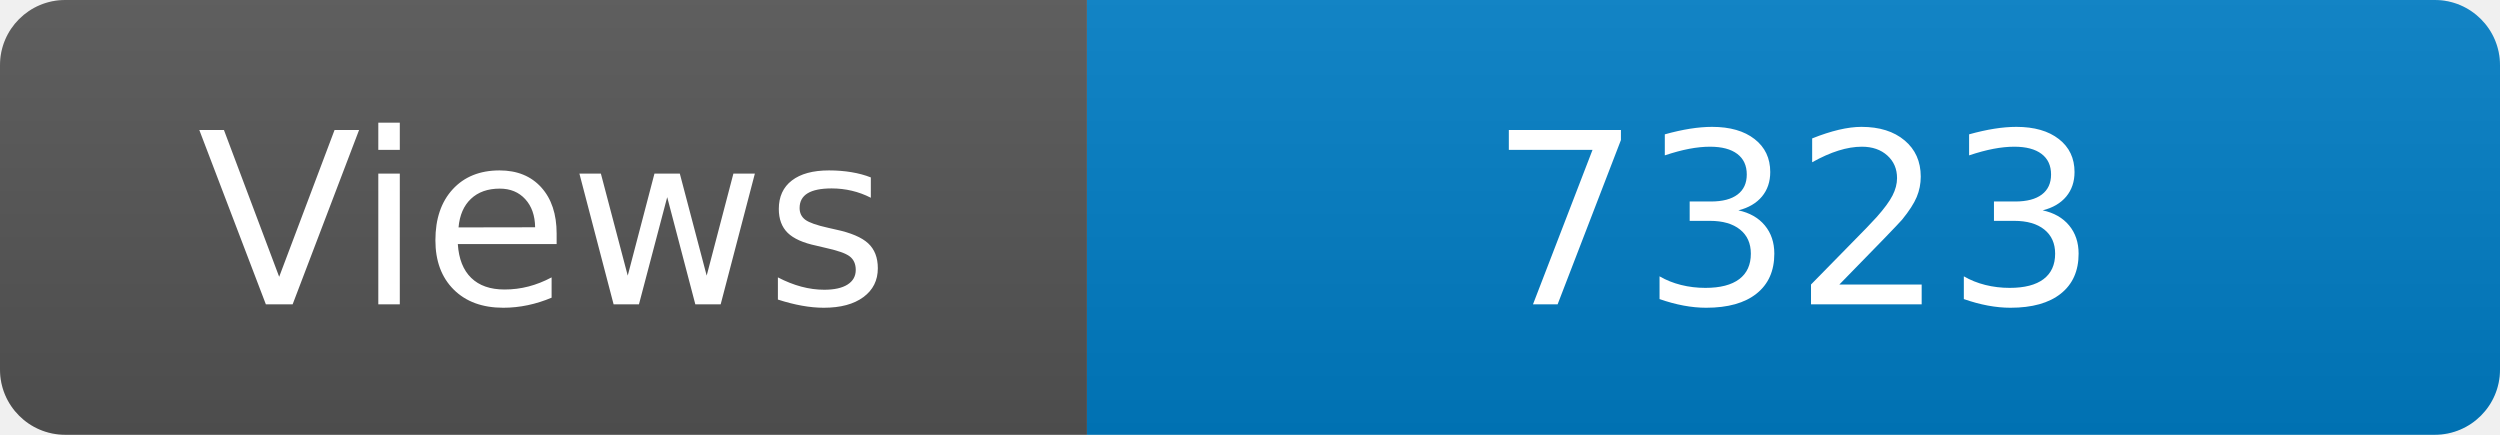
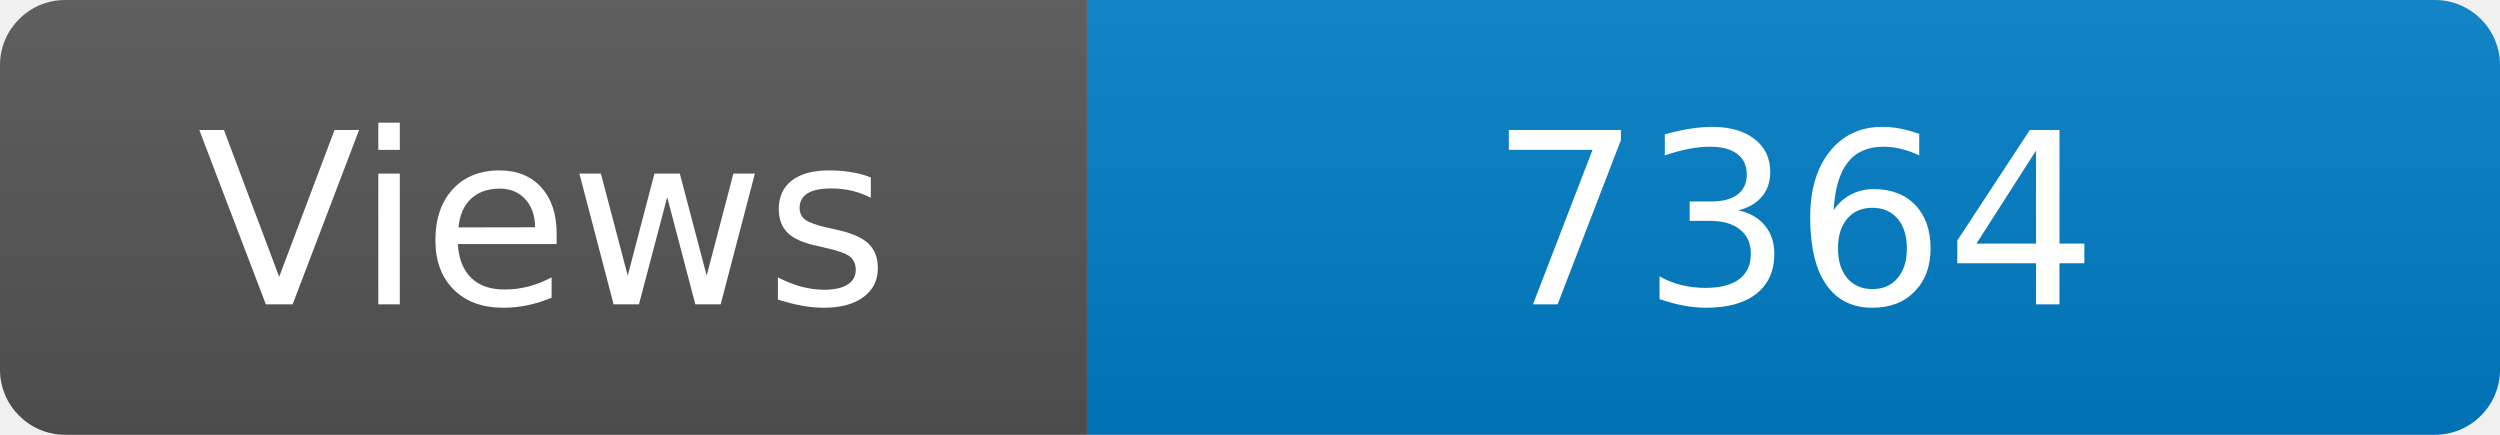
<svg xmlns="http://www.w3.org/2000/svg" width="115" height="20" role="img" aria-label="Maintained?: yes">
  <linearGradient id="s" x2="0" y2="100%">
    <stop offset="0" stop-color="#bbb" stop-opacity=".1" />
    <stop offset="1" stop-opacity=".1" />
  </linearGradient>
  <clipPath id="r">
    <rect width="115" height="20" rx="3" fill="#fff" />
  </clipPath>
  <g clip-path="url(#r)">
    <rect width="50" height="20" fill="#555" />
    <rect x="50" width="160" height="20" fill="#007ec6" />
    <rect width="115" height="20" fill="url(#s)" />
  </g>
  <g fill="#fff" text-anchor="middle" font-family="Verdana,Geneva,DejaVu Sans,sans-serif" font-size="110">
    <text x="250" y="140" transform="scale(.1)" fill="#fff">Views</text>
-     <text x="825" y="140" transform="scale(.1)" fill="#fff">7323</text>
+     <text x="825" y="140" transform="scale(.1)" fill="#fff">7364</text>
  </g>
</svg>
